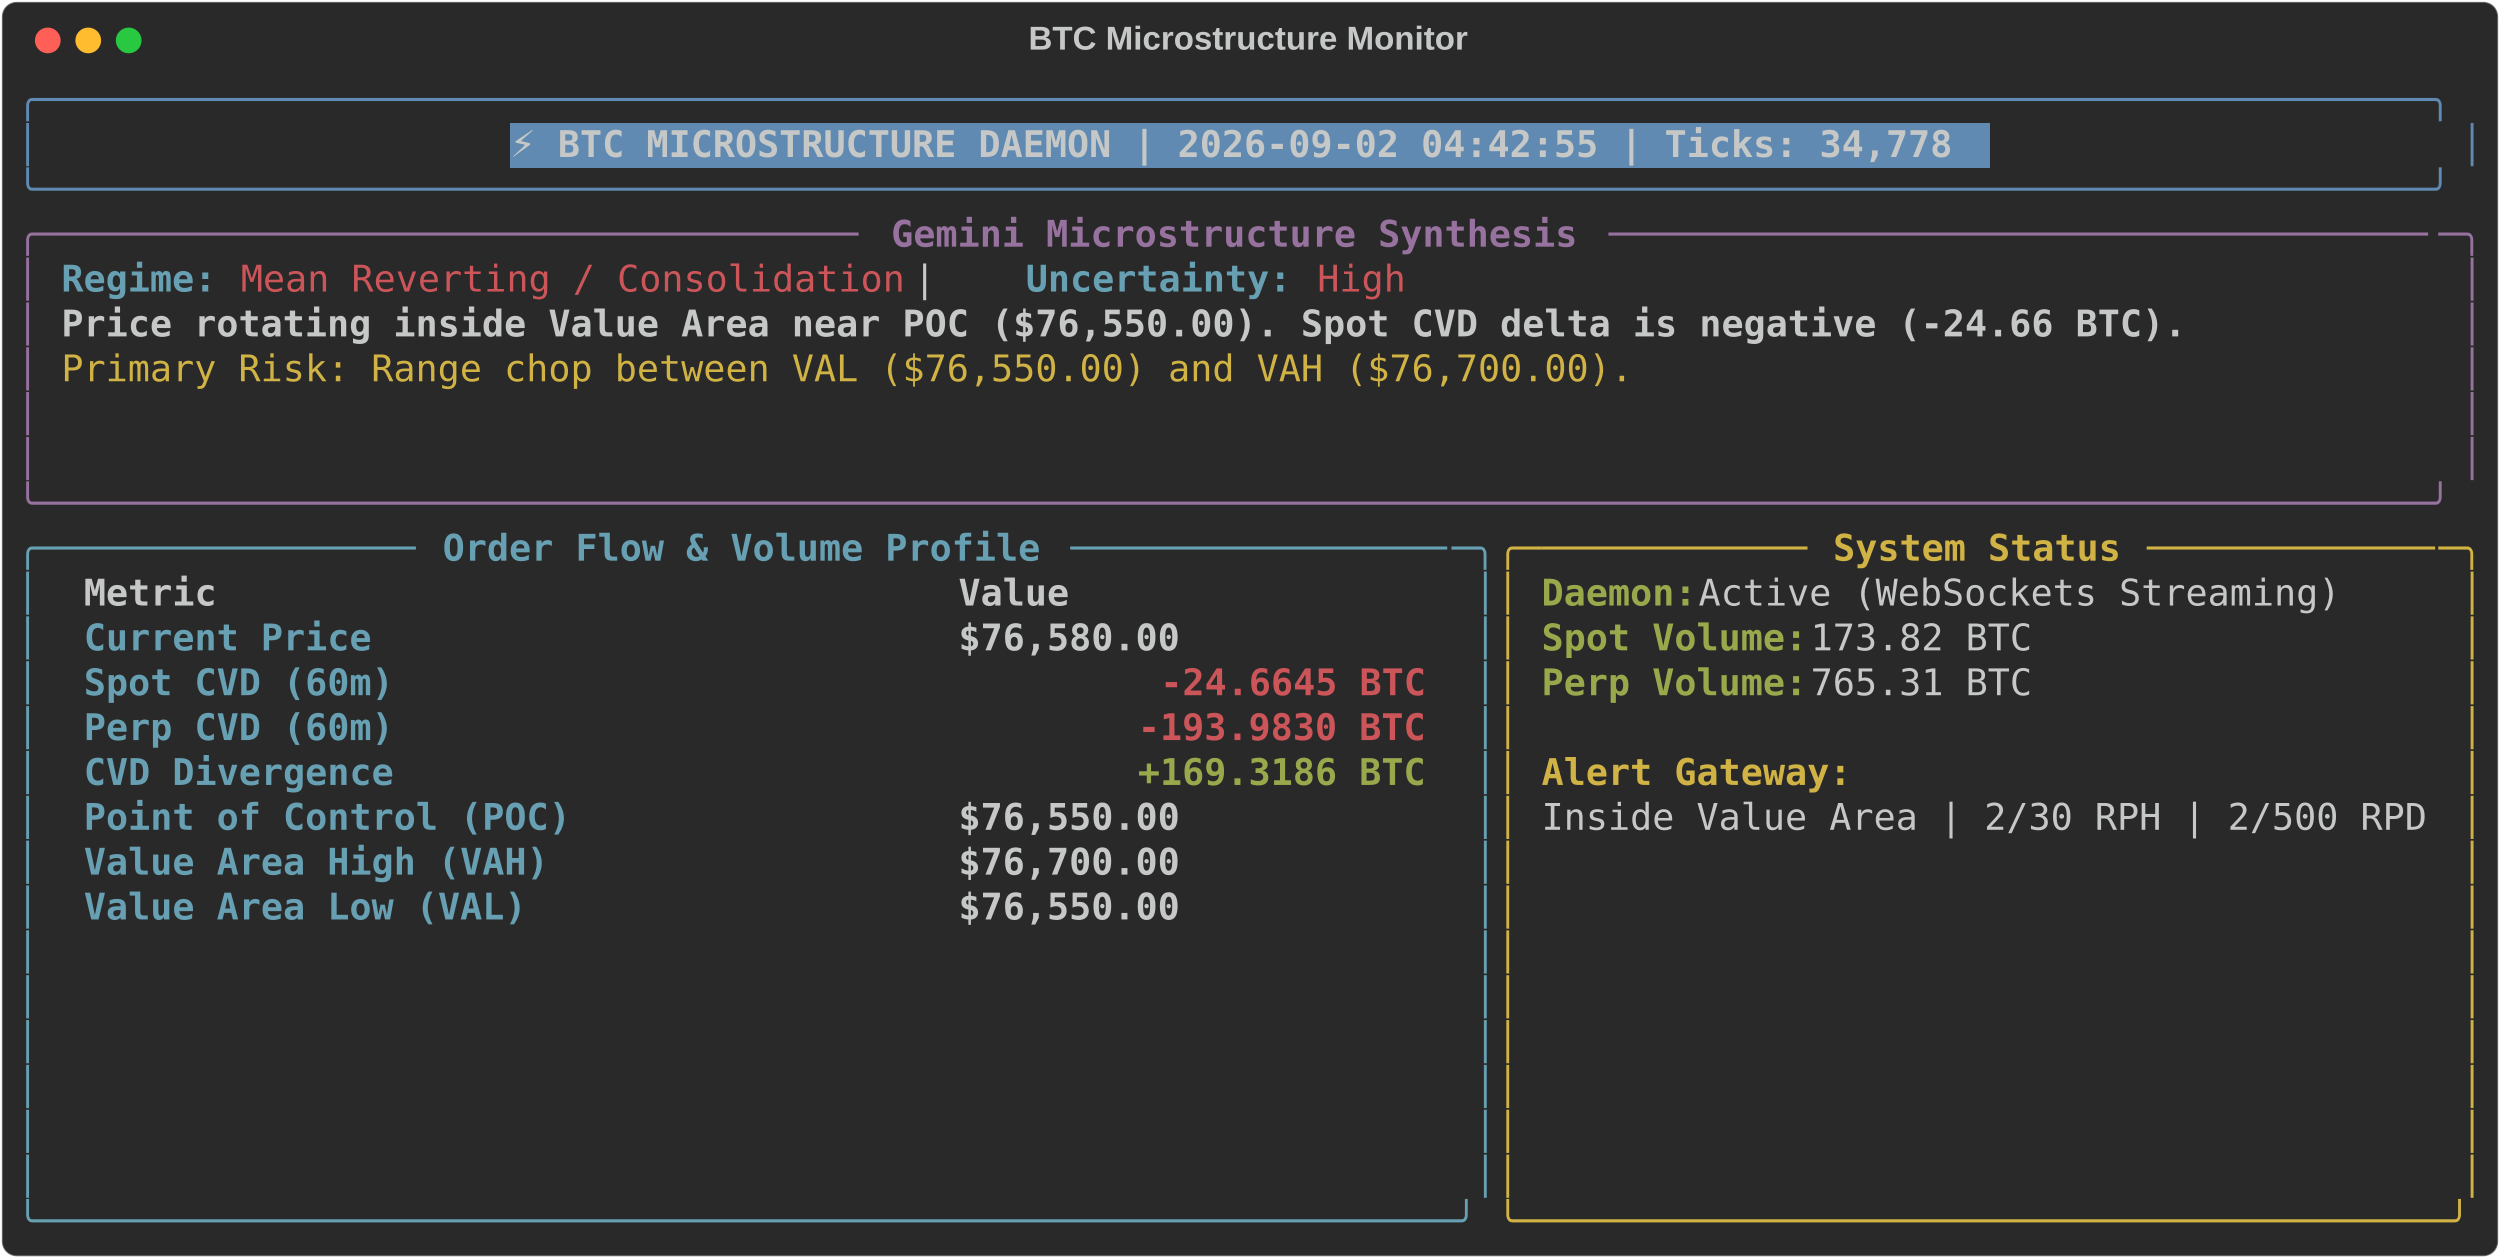
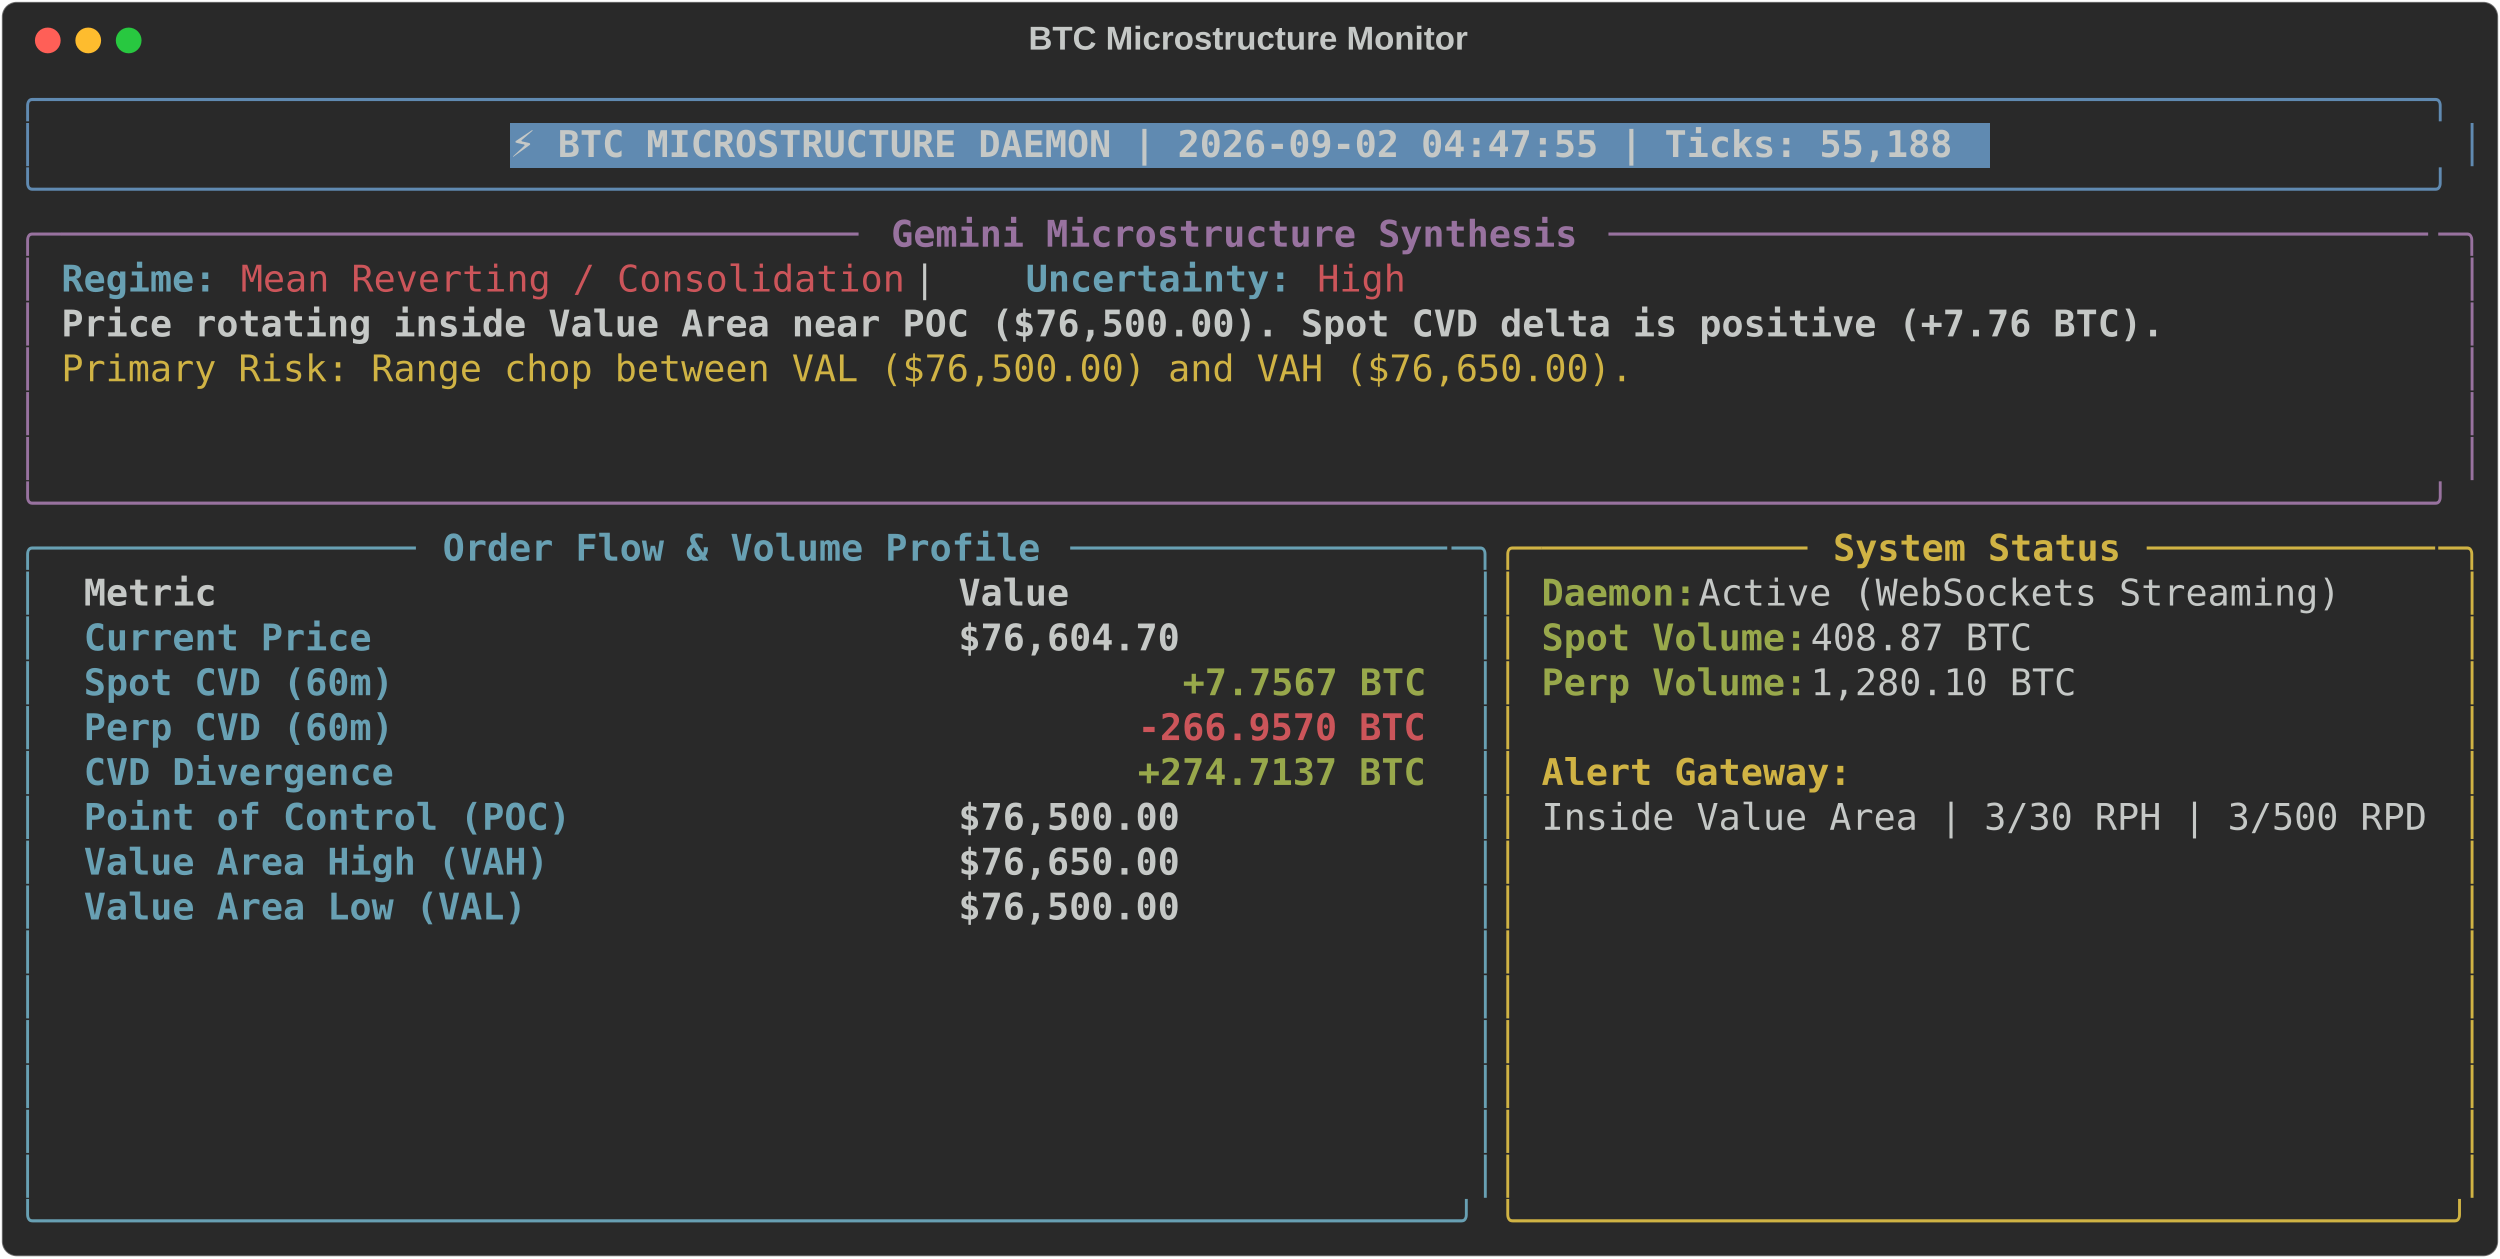
<svg xmlns="http://www.w3.org/2000/svg" class="rich-terminal" viewBox="0 0 1360 684.4">
  <style>

    @font-face {
        font-family: "Fira Code";
        src: local("FiraCode-Regular"),
                url("https://cdnjs.cloudflare.com/ajax/libs/firacode/6.2.0/woff2/FiraCode-Regular.woff2") format("woff2"),
                url("https://cdnjs.cloudflare.com/ajax/libs/firacode/6.2.0/woff/FiraCode-Regular.woff") format("woff");
        font-style: normal;
        font-weight: 400;
    }
    @font-face {
        font-family: "Fira Code";
        src: local("FiraCode-Bold"),
                url("https://cdnjs.cloudflare.com/ajax/libs/firacode/6.2.0/woff2/FiraCode-Bold.woff2") format("woff2"),
                url("https://cdnjs.cloudflare.com/ajax/libs/firacode/6.2.0/woff/FiraCode-Bold.woff") format("woff");
        font-style: bold;
        font-weight: 700;
    }

-     .terminal-3597289154-matrix {
+     .terminal-3076212656-matrix {
        font-family: Fira Code, monospace;
        font-size: 20px;
        line-height: 24.4px;
        font-variant-east-asian: full-width;
    }

-     .terminal-3597289154-title {
+     .terminal-3076212656-title {
        font-size: 18px;
        font-weight: bold;
        font-family: arial;
    }

-     .terminal-3597289154-r1 { fill: #608ab1 }
- .terminal-3597289154-r2 { fill: #c5c8c6 }
- .terminal-3597289154-r3 { fill: #c5c8c6;font-weight: bold }
- .terminal-3597289154-r4 { fill: #98729f }
- .terminal-3597289154-r5 { fill: #98729f;font-weight: bold }
- .terminal-3597289154-r6 { fill: #68a0b3;font-weight: bold }
- .terminal-3597289154-r7 { fill: #cc555a }
- .terminal-3597289154-r8 { fill: #d0b344 }
- .terminal-3597289154-r9 { fill: #68a0b3 }
- .terminal-3597289154-r10 { fill: #d0b344;font-weight: bold }
- .terminal-3597289154-r11 { fill: #98a84b;font-weight: bold }
- .terminal-3597289154-r12 { fill: #cc555a;font-weight: bold }
+     .terminal-3076212656-r1 { fill: #608ab1 }
+ .terminal-3076212656-r2 { fill: #c5c8c6 }
+ .terminal-3076212656-r3 { fill: #c5c8c6;font-weight: bold }
+ .terminal-3076212656-r4 { fill: #98729f }
+ .terminal-3076212656-r5 { fill: #98729f;font-weight: bold }
+ .terminal-3076212656-r6 { fill: #68a0b3;font-weight: bold }
+ .terminal-3076212656-r7 { fill: #cc555a }
+ .terminal-3076212656-r8 { fill: #d0b344 }
+ .terminal-3076212656-r9 { fill: #68a0b3 }
+ .terminal-3076212656-r10 { fill: #d0b344;font-weight: bold }
+ .terminal-3076212656-r11 { fill: #98a84b;font-weight: bold }
+ .terminal-3076212656-r12 { fill: #cc555a;font-weight: bold }
    </style>
  <defs>
-     <clipPath id="terminal-3597289154-clip-terminal">
+     <clipPath id="terminal-3076212656-clip-terminal">
      <rect x="0" y="0" width="1341.0" height="633.4" />
    </clipPath>
-     <clipPath id="terminal-3597289154-line-0">
+     <clipPath id="terminal-3076212656-line-0">
      <rect x="0" y="1.5" width="1342" height="24.65" />
    </clipPath>
-     <clipPath id="terminal-3597289154-line-1">
+     <clipPath id="terminal-3076212656-line-1">
      <rect x="0" y="25.9" width="1342" height="24.65" />
    </clipPath>
-     <clipPath id="terminal-3597289154-line-2">
+     <clipPath id="terminal-3076212656-line-2">
      <rect x="0" y="50.3" width="1342" height="24.65" />
    </clipPath>
-     <clipPath id="terminal-3597289154-line-3">
+     <clipPath id="terminal-3076212656-line-3">
      <rect x="0" y="74.7" width="1342" height="24.65" />
    </clipPath>
-     <clipPath id="terminal-3597289154-line-4">
+     <clipPath id="terminal-3076212656-line-4">
      <rect x="0" y="99.1" width="1342" height="24.65" />
    </clipPath>
-     <clipPath id="terminal-3597289154-line-5">
+     <clipPath id="terminal-3076212656-line-5">
      <rect x="0" y="123.5" width="1342" height="24.65" />
    </clipPath>
-     <clipPath id="terminal-3597289154-line-6">
+     <clipPath id="terminal-3076212656-line-6">
      <rect x="0" y="147.9" width="1342" height="24.65" />
    </clipPath>
-     <clipPath id="terminal-3597289154-line-7">
+     <clipPath id="terminal-3076212656-line-7">
      <rect x="0" y="172.3" width="1342" height="24.65" />
    </clipPath>
-     <clipPath id="terminal-3597289154-line-8">
+     <clipPath id="terminal-3076212656-line-8">
      <rect x="0" y="196.7" width="1342" height="24.65" />
    </clipPath>
-     <clipPath id="terminal-3597289154-line-9">
+     <clipPath id="terminal-3076212656-line-9">
      <rect x="0" y="221.1" width="1342" height="24.65" />
    </clipPath>
-     <clipPath id="terminal-3597289154-line-10">
+     <clipPath id="terminal-3076212656-line-10">
      <rect x="0" y="245.5" width="1342" height="24.65" />
    </clipPath>
-     <clipPath id="terminal-3597289154-line-11">
+     <clipPath id="terminal-3076212656-line-11">
      <rect x="0" y="269.9" width="1342" height="24.65" />
    </clipPath>
-     <clipPath id="terminal-3597289154-line-12">
+     <clipPath id="terminal-3076212656-line-12">
      <rect x="0" y="294.3" width="1342" height="24.65" />
    </clipPath>
-     <clipPath id="terminal-3597289154-line-13">
+     <clipPath id="terminal-3076212656-line-13">
      <rect x="0" y="318.7" width="1342" height="24.65" />
    </clipPath>
-     <clipPath id="terminal-3597289154-line-14">
+     <clipPath id="terminal-3076212656-line-14">
      <rect x="0" y="343.1" width="1342" height="24.65" />
    </clipPath>
-     <clipPath id="terminal-3597289154-line-15">
+     <clipPath id="terminal-3076212656-line-15">
      <rect x="0" y="367.5" width="1342" height="24.65" />
    </clipPath>
-     <clipPath id="terminal-3597289154-line-16">
+     <clipPath id="terminal-3076212656-line-16">
      <rect x="0" y="391.9" width="1342" height="24.65" />
    </clipPath>
-     <clipPath id="terminal-3597289154-line-17">
+     <clipPath id="terminal-3076212656-line-17">
      <rect x="0" y="416.3" width="1342" height="24.65" />
    </clipPath>
-     <clipPath id="terminal-3597289154-line-18">
+     <clipPath id="terminal-3076212656-line-18">
      <rect x="0" y="440.7" width="1342" height="24.65" />
    </clipPath>
-     <clipPath id="terminal-3597289154-line-19">
+     <clipPath id="terminal-3076212656-line-19">
      <rect x="0" y="465.1" width="1342" height="24.65" />
    </clipPath>
-     <clipPath id="terminal-3597289154-line-20">
+     <clipPath id="terminal-3076212656-line-20">
      <rect x="0" y="489.5" width="1342" height="24.65" />
    </clipPath>
-     <clipPath id="terminal-3597289154-line-21">
+     <clipPath id="terminal-3076212656-line-21">
      <rect x="0" y="513.9" width="1342" height="24.65" />
    </clipPath>
-     <clipPath id="terminal-3597289154-line-22">
+     <clipPath id="terminal-3076212656-line-22">
      <rect x="0" y="538.3" width="1342" height="24.65" />
    </clipPath>
-     <clipPath id="terminal-3597289154-line-23">
+     <clipPath id="terminal-3076212656-line-23">
      <rect x="0" y="562.7" width="1342" height="24.65" />
    </clipPath>
-     <clipPath id="terminal-3597289154-line-24">
+     <clipPath id="terminal-3076212656-line-24">
      <rect x="0" y="587.1" width="1342" height="24.65" />
    </clipPath>
  </defs>
  <rect fill="#292929" stroke="rgba(255,255,255,0.35)" stroke-width="1" x="1" y="1" width="1358" height="682.4" rx="8" />
-   <text class="terminal-3597289154-title" fill="#c5c8c6" text-anchor="middle" x="679" y="27">BTC Microstructure Monitor</text>
+   <text class="terminal-3076212656-title" fill="#c5c8c6" text-anchor="middle" x="679" y="27">BTC Microstructure Monitor</text>
  <g transform="translate(26,22)">
    <circle cx="0" cy="0" r="7" fill="#ff5f57" />
    <circle cx="22" cy="0" r="7" fill="#febc2e" />
    <circle cx="44" cy="0" r="7" fill="#28c840" />
  </g>
-   <g transform="translate(9, 41)" clip-path="url(#terminal-3597289154-clip-terminal)">
+   <g transform="translate(9, 41)" clip-path="url(#terminal-3076212656-clip-terminal)">
    <rect fill="#608ab1" x="268.4" y="25.9" width="805.2" height="24.65" shape-rendering="crispEdges" />
-     <g class="terminal-3597289154-matrix">
-       <text class="terminal-3597289154-r1" x="0" y="20" textLength="1342" clip-path="url(#terminal-3597289154-line-0)">╭────────────────────────────────────────────────────────────────────────────────────────────────────────────╮</text>
-       <text class="terminal-3597289154-r2" x="1342" y="20" textLength="12.2" clip-path="url(#terminal-3597289154-line-0)">
- </text>
-       <text class="terminal-3597289154-r1" x="0" y="44.4" textLength="12.2" clip-path="url(#terminal-3597289154-line-1)">│</text>
-       <text class="terminal-3597289154-r3" x="268.4" y="44.4" textLength="793" clip-path="url(#terminal-3597289154-line-1)">⚡ BTC MICROSTRUCTURE DAEMON | 2026-09-02 04:42:55 | Ticks: 34,778</text>
-       <text class="terminal-3597289154-r1" x="1329.8" y="44.4" textLength="12.2" clip-path="url(#terminal-3597289154-line-1)">│</text>
-       <text class="terminal-3597289154-r2" x="1342" y="44.4" textLength="12.2" clip-path="url(#terminal-3597289154-line-1)">
- </text>
-       <text class="terminal-3597289154-r1" x="0" y="68.8" textLength="1342" clip-path="url(#terminal-3597289154-line-2)">╰────────────────────────────────────────────────────────────────────────────────────────────────────────────╯</text>
-       <text class="terminal-3597289154-r2" x="1342" y="68.8" textLength="12.2" clip-path="url(#terminal-3597289154-line-2)">
- </text>
-       <text class="terminal-3597289154-r4" x="0" y="93.2" textLength="24.4" clip-path="url(#terminal-3597289154-line-3)">╭─</text>
-       <text class="terminal-3597289154-r4" x="24.4" y="93.2" textLength="439.2" clip-path="url(#terminal-3597289154-line-3)">────────────────────────────────────</text>
-       <text class="terminal-3597289154-r5" x="475.8" y="93.2" textLength="378.2" clip-path="url(#terminal-3597289154-line-3)">Gemini Microstructure Synthesis</text>
-       <text class="terminal-3597289154-r4" x="866.2" y="93.2" textLength="451.4" clip-path="url(#terminal-3597289154-line-3)">─────────────────────────────────────</text>
-       <text class="terminal-3597289154-r4" x="1317.6" y="93.2" textLength="24.4" clip-path="url(#terminal-3597289154-line-3)">─╮</text>
-       <text class="terminal-3597289154-r2" x="1342" y="93.2" textLength="12.2" clip-path="url(#terminal-3597289154-line-3)">
- </text>
-       <text class="terminal-3597289154-r4" x="0" y="117.6" textLength="12.2" clip-path="url(#terminal-3597289154-line-4)">│</text>
-       <text class="terminal-3597289154-r6" x="24.4" y="117.6" textLength="85.4" clip-path="url(#terminal-3597289154-line-4)">Regime:</text>
-       <text class="terminal-3597289154-r7" x="122" y="117.6" textLength="366" clip-path="url(#terminal-3597289154-line-4)">Mean Reverting / Consolidation</text>
-       <text class="terminal-3597289154-r2" x="488" y="117.6" textLength="61" clip-path="url(#terminal-3597289154-line-4)">  |  </text>
-       <text class="terminal-3597289154-r6" x="549" y="117.6" textLength="146.4" clip-path="url(#terminal-3597289154-line-4)">Uncertainty:</text>
-       <text class="terminal-3597289154-r7" x="707.6" y="117.6" textLength="48.8" clip-path="url(#terminal-3597289154-line-4)">High</text>
-       <text class="terminal-3597289154-r4" x="1329.8" y="117.6" textLength="12.2" clip-path="url(#terminal-3597289154-line-4)">│</text>
-       <text class="terminal-3597289154-r2" x="1342" y="117.6" textLength="12.2" clip-path="url(#terminal-3597289154-line-4)">
- </text>
-       <text class="terminal-3597289154-r4" x="0" y="142" textLength="12.2" clip-path="url(#terminal-3597289154-line-5)">│</text>
-       <text class="terminal-3597289154-r3" x="24.4" y="142" textLength="1171.2" clip-path="url(#terminal-3597289154-line-5)">Price rotating inside Value Area near POC ($76,550.00). Spot CVD delta is negative (-24.66 BTC).</text>
-       <text class="terminal-3597289154-r4" x="1329.8" y="142" textLength="12.2" clip-path="url(#terminal-3597289154-line-5)">│</text>
-       <text class="terminal-3597289154-r2" x="1342" y="142" textLength="12.2" clip-path="url(#terminal-3597289154-line-5)">
- </text>
-       <text class="terminal-3597289154-r4" x="0" y="166.4" textLength="12.2" clip-path="url(#terminal-3597289154-line-6)">│</text>
-       <text class="terminal-3597289154-r8" x="24.4" y="166.4" textLength="866.2" clip-path="url(#terminal-3597289154-line-6)">Primary Risk: Range chop between VAL ($76,550.00) and VAH ($76,700.00).</text>
-       <text class="terminal-3597289154-r4" x="1329.8" y="166.4" textLength="12.2" clip-path="url(#terminal-3597289154-line-6)">│</text>
-       <text class="terminal-3597289154-r2" x="1342" y="166.4" textLength="12.2" clip-path="url(#terminal-3597289154-line-6)">
- </text>
-       <text class="terminal-3597289154-r4" x="0" y="190.8" textLength="12.2" clip-path="url(#terminal-3597289154-line-7)">│</text>
-       <text class="terminal-3597289154-r4" x="1329.8" y="190.8" textLength="12.2" clip-path="url(#terminal-3597289154-line-7)">│</text>
-       <text class="terminal-3597289154-r2" x="1342" y="190.8" textLength="12.2" clip-path="url(#terminal-3597289154-line-7)">
- </text>
-       <text class="terminal-3597289154-r4" x="0" y="215.2" textLength="12.2" clip-path="url(#terminal-3597289154-line-8)">│</text>
-       <text class="terminal-3597289154-r4" x="1329.8" y="215.2" textLength="12.2" clip-path="url(#terminal-3597289154-line-8)">│</text>
-       <text class="terminal-3597289154-r2" x="1342" y="215.2" textLength="12.2" clip-path="url(#terminal-3597289154-line-8)">
- </text>
-       <text class="terminal-3597289154-r4" x="0" y="239.6" textLength="1342" clip-path="url(#terminal-3597289154-line-9)">╰────────────────────────────────────────────────────────────────────────────────────────────────────────────╯</text>
-       <text class="terminal-3597289154-r2" x="1342" y="239.6" textLength="12.2" clip-path="url(#terminal-3597289154-line-9)">
- </text>
-       <text class="terminal-3597289154-r9" x="0" y="264" textLength="24.4" clip-path="url(#terminal-3597289154-line-10)">╭─</text>
-       <text class="terminal-3597289154-r9" x="24.4" y="264" textLength="195.2" clip-path="url(#terminal-3597289154-line-10)">────────────────</text>
-       <text class="terminal-3597289154-r6" x="231.8" y="264" textLength="329.4" clip-path="url(#terminal-3597289154-line-10)">Order Flow &amp; Volume Profile</text>
-       <text class="terminal-3597289154-r9" x="573.4" y="264" textLength="207.4" clip-path="url(#terminal-3597289154-line-10)">─────────────────</text>
-       <text class="terminal-3597289154-r9" x="780.8" y="264" textLength="24.4" clip-path="url(#terminal-3597289154-line-10)">─╮</text>
-       <text class="terminal-3597289154-r8" x="805.2" y="264" textLength="24.4" clip-path="url(#terminal-3597289154-line-10)">╭─</text>
-       <text class="terminal-3597289154-r8" x="829.6" y="264" textLength="146.4" clip-path="url(#terminal-3597289154-line-10)">────────────</text>
-       <text class="terminal-3597289154-r10" x="988.2" y="264" textLength="158.6" clip-path="url(#terminal-3597289154-line-10)">System Status</text>
-       <text class="terminal-3597289154-r8" x="1159" y="264" textLength="158.6" clip-path="url(#terminal-3597289154-line-10)">─────────────</text>
-       <text class="terminal-3597289154-r8" x="1317.6" y="264" textLength="24.4" clip-path="url(#terminal-3597289154-line-10)">─╮</text>
-       <text class="terminal-3597289154-r2" x="1342" y="264" textLength="12.2" clip-path="url(#terminal-3597289154-line-10)">
- </text>
-       <text class="terminal-3597289154-r9" x="0" y="288.4" textLength="12.2" clip-path="url(#terminal-3597289154-line-11)">│</text>
-       <text class="terminal-3597289154-r3" x="36.6" y="288.4" textLength="451.4" clip-path="url(#terminal-3597289154-line-11)">Metric                               </text>
-       <text class="terminal-3597289154-r3" x="512.4" y="288.4" textLength="256.2" clip-path="url(#terminal-3597289154-line-11)">                Value</text>
-       <text class="terminal-3597289154-r9" x="793" y="288.4" textLength="12.2" clip-path="url(#terminal-3597289154-line-11)">│</text>
-       <text class="terminal-3597289154-r8" x="805.2" y="288.4" textLength="12.2" clip-path="url(#terminal-3597289154-line-11)">│</text>
-       <text class="terminal-3597289154-r11" x="829.6" y="288.4" textLength="85.4" clip-path="url(#terminal-3597289154-line-11)">Daemon:</text>
-       <text class="terminal-3597289154-r2" x="915" y="288.4" textLength="366" clip-path="url(#terminal-3597289154-line-11)"> Active (WebSockets Streaming)</text>
-       <text class="terminal-3597289154-r8" x="1329.8" y="288.4" textLength="12.2" clip-path="url(#terminal-3597289154-line-11)">│</text>
-       <text class="terminal-3597289154-r2" x="1342" y="288.4" textLength="12.2" clip-path="url(#terminal-3597289154-line-11)">
- </text>
-       <text class="terminal-3597289154-r9" x="0" y="312.8" textLength="12.2" clip-path="url(#terminal-3597289154-line-12)">│</text>
-       <text class="terminal-3597289154-r6" x="36.6" y="312.8" textLength="451.4" clip-path="url(#terminal-3597289154-line-12)">Current Price                        </text>
-       <text class="terminal-3597289154-r3" x="512.4" y="312.8" textLength="256.2" clip-path="url(#terminal-3597289154-line-12)">           $76,580.00</text>
-       <text class="terminal-3597289154-r9" x="793" y="312.8" textLength="12.2" clip-path="url(#terminal-3597289154-line-12)">│</text>
-       <text class="terminal-3597289154-r8" x="805.2" y="312.8" textLength="12.2" clip-path="url(#terminal-3597289154-line-12)">│</text>
-       <text class="terminal-3597289154-r11" x="829.6" y="312.8" textLength="146.4" clip-path="url(#terminal-3597289154-line-12)">Spot Volume:</text>
-       <text class="terminal-3597289154-r2" x="976" y="312.8" textLength="134.2" clip-path="url(#terminal-3597289154-line-12)"> 173.82 BTC</text>
-       <text class="terminal-3597289154-r8" x="1329.8" y="312.8" textLength="12.2" clip-path="url(#terminal-3597289154-line-12)">│</text>
-       <text class="terminal-3597289154-r2" x="1342" y="312.8" textLength="12.2" clip-path="url(#terminal-3597289154-line-12)">
- </text>
-       <text class="terminal-3597289154-r9" x="0" y="337.2" textLength="12.2" clip-path="url(#terminal-3597289154-line-13)">│</text>
-       <text class="terminal-3597289154-r6" x="36.6" y="337.2" textLength="451.4" clip-path="url(#terminal-3597289154-line-13)">Spot CVD (60m)                       </text>
-       <text class="terminal-3597289154-r12" x="622.2" y="337.2" textLength="146.4" clip-path="url(#terminal-3597289154-line-13)">-24.6645 BTC</text>
-       <text class="terminal-3597289154-r9" x="793" y="337.2" textLength="12.2" clip-path="url(#terminal-3597289154-line-13)">│</text>
-       <text class="terminal-3597289154-r8" x="805.2" y="337.2" textLength="12.2" clip-path="url(#terminal-3597289154-line-13)">│</text>
-       <text class="terminal-3597289154-r11" x="829.6" y="337.2" textLength="146.4" clip-path="url(#terminal-3597289154-line-13)">Perp Volume:</text>
-       <text class="terminal-3597289154-r2" x="976" y="337.2" textLength="134.2" clip-path="url(#terminal-3597289154-line-13)"> 765.31 BTC</text>
-       <text class="terminal-3597289154-r8" x="1329.8" y="337.2" textLength="12.2" clip-path="url(#terminal-3597289154-line-13)">│</text>
-       <text class="terminal-3597289154-r2" x="1342" y="337.2" textLength="12.2" clip-path="url(#terminal-3597289154-line-13)">
- </text>
-       <text class="terminal-3597289154-r9" x="0" y="361.6" textLength="12.2" clip-path="url(#terminal-3597289154-line-14)">│</text>
-       <text class="terminal-3597289154-r6" x="36.6" y="361.6" textLength="451.4" clip-path="url(#terminal-3597289154-line-14)">Perp CVD (60m)                       </text>
-       <text class="terminal-3597289154-r12" x="610" y="361.6" textLength="158.6" clip-path="url(#terminal-3597289154-line-14)">-193.9830 BTC</text>
-       <text class="terminal-3597289154-r9" x="793" y="361.6" textLength="12.2" clip-path="url(#terminal-3597289154-line-14)">│</text>
-       <text class="terminal-3597289154-r8" x="805.2" y="361.6" textLength="12.2" clip-path="url(#terminal-3597289154-line-14)">│</text>
-       <text class="terminal-3597289154-r8" x="1329.8" y="361.6" textLength="12.2" clip-path="url(#terminal-3597289154-line-14)">│</text>
-       <text class="terminal-3597289154-r2" x="1342" y="361.6" textLength="12.2" clip-path="url(#terminal-3597289154-line-14)">
- </text>
-       <text class="terminal-3597289154-r9" x="0" y="386" textLength="12.2" clip-path="url(#terminal-3597289154-line-15)">│</text>
-       <text class="terminal-3597289154-r6" x="36.6" y="386" textLength="451.4" clip-path="url(#terminal-3597289154-line-15)">CVD Divergence                       </text>
-       <text class="terminal-3597289154-r11" x="610" y="386" textLength="158.6" clip-path="url(#terminal-3597289154-line-15)">+169.3186 BTC</text>
-       <text class="terminal-3597289154-r9" x="793" y="386" textLength="12.2" clip-path="url(#terminal-3597289154-line-15)">│</text>
-       <text class="terminal-3597289154-r8" x="805.2" y="386" textLength="12.2" clip-path="url(#terminal-3597289154-line-15)">│</text>
-       <text class="terminal-3597289154-r10" x="829.6" y="386" textLength="170.8" clip-path="url(#terminal-3597289154-line-15)">Alert Gateway:</text>
-       <text class="terminal-3597289154-r8" x="1329.8" y="386" textLength="12.2" clip-path="url(#terminal-3597289154-line-15)">│</text>
-       <text class="terminal-3597289154-r2" x="1342" y="386" textLength="12.2" clip-path="url(#terminal-3597289154-line-15)">
- </text>
-       <text class="terminal-3597289154-r9" x="0" y="410.4" textLength="12.2" clip-path="url(#terminal-3597289154-line-16)">│</text>
-       <text class="terminal-3597289154-r6" x="36.6" y="410.4" textLength="451.4" clip-path="url(#terminal-3597289154-line-16)">Point of Control (POC)               </text>
-       <text class="terminal-3597289154-r3" x="512.4" y="410.4" textLength="256.2" clip-path="url(#terminal-3597289154-line-16)">           $76,550.00</text>
-       <text class="terminal-3597289154-r9" x="793" y="410.4" textLength="12.2" clip-path="url(#terminal-3597289154-line-16)">│</text>
-       <text class="terminal-3597289154-r8" x="805.2" y="410.4" textLength="12.2" clip-path="url(#terminal-3597289154-line-16)">│</text>
-       <text class="terminal-3597289154-r2" x="829.6" y="410.4" textLength="488" clip-path="url(#terminal-3597289154-line-16)">Inside Value Area | 2/30 RPH | 2/500 RPD</text>
-       <text class="terminal-3597289154-r8" x="1329.8" y="410.4" textLength="12.2" clip-path="url(#terminal-3597289154-line-16)">│</text>
-       <text class="terminal-3597289154-r2" x="1342" y="410.4" textLength="12.2" clip-path="url(#terminal-3597289154-line-16)">
- </text>
-       <text class="terminal-3597289154-r9" x="0" y="434.8" textLength="12.2" clip-path="url(#terminal-3597289154-line-17)">│</text>
-       <text class="terminal-3597289154-r6" x="36.6" y="434.8" textLength="451.4" clip-path="url(#terminal-3597289154-line-17)">Value Area High (VAH)                </text>
-       <text class="terminal-3597289154-r3" x="512.4" y="434.8" textLength="256.2" clip-path="url(#terminal-3597289154-line-17)">           $76,700.00</text>
-       <text class="terminal-3597289154-r9" x="793" y="434.8" textLength="12.2" clip-path="url(#terminal-3597289154-line-17)">│</text>
-       <text class="terminal-3597289154-r8" x="805.2" y="434.8" textLength="12.2" clip-path="url(#terminal-3597289154-line-17)">│</text>
-       <text class="terminal-3597289154-r8" x="1329.8" y="434.8" textLength="12.2" clip-path="url(#terminal-3597289154-line-17)">│</text>
-       <text class="terminal-3597289154-r2" x="1342" y="434.8" textLength="12.2" clip-path="url(#terminal-3597289154-line-17)">
- </text>
-       <text class="terminal-3597289154-r9" x="0" y="459.2" textLength="12.2" clip-path="url(#terminal-3597289154-line-18)">│</text>
-       <text class="terminal-3597289154-r6" x="36.6" y="459.2" textLength="451.4" clip-path="url(#terminal-3597289154-line-18)">Value Area Low (VAL)                 </text>
-       <text class="terminal-3597289154-r3" x="512.4" y="459.2" textLength="256.2" clip-path="url(#terminal-3597289154-line-18)">           $76,550.00</text>
-       <text class="terminal-3597289154-r9" x="793" y="459.2" textLength="12.2" clip-path="url(#terminal-3597289154-line-18)">│</text>
-       <text class="terminal-3597289154-r8" x="805.2" y="459.2" textLength="12.2" clip-path="url(#terminal-3597289154-line-18)">│</text>
-       <text class="terminal-3597289154-r8" x="1329.8" y="459.2" textLength="12.2" clip-path="url(#terminal-3597289154-line-18)">│</text>
-       <text class="terminal-3597289154-r2" x="1342" y="459.2" textLength="12.2" clip-path="url(#terminal-3597289154-line-18)">
- </text>
-       <text class="terminal-3597289154-r9" x="0" y="483.6" textLength="12.2" clip-path="url(#terminal-3597289154-line-19)">│</text>
-       <text class="terminal-3597289154-r9" x="793" y="483.6" textLength="12.2" clip-path="url(#terminal-3597289154-line-19)">│</text>
-       <text class="terminal-3597289154-r8" x="805.2" y="483.6" textLength="12.2" clip-path="url(#terminal-3597289154-line-19)">│</text>
-       <text class="terminal-3597289154-r8" x="1329.8" y="483.6" textLength="12.2" clip-path="url(#terminal-3597289154-line-19)">│</text>
-       <text class="terminal-3597289154-r2" x="1342" y="483.6" textLength="12.2" clip-path="url(#terminal-3597289154-line-19)">
- </text>
-       <text class="terminal-3597289154-r9" x="0" y="508" textLength="12.2" clip-path="url(#terminal-3597289154-line-20)">│</text>
-       <text class="terminal-3597289154-r9" x="793" y="508" textLength="12.2" clip-path="url(#terminal-3597289154-line-20)">│</text>
-       <text class="terminal-3597289154-r8" x="805.2" y="508" textLength="12.2" clip-path="url(#terminal-3597289154-line-20)">│</text>
-       <text class="terminal-3597289154-r8" x="1329.8" y="508" textLength="12.2" clip-path="url(#terminal-3597289154-line-20)">│</text>
-       <text class="terminal-3597289154-r2" x="1342" y="508" textLength="12.2" clip-path="url(#terminal-3597289154-line-20)">
- </text>
-       <text class="terminal-3597289154-r9" x="0" y="532.4" textLength="12.2" clip-path="url(#terminal-3597289154-line-21)">│</text>
-       <text class="terminal-3597289154-r9" x="793" y="532.4" textLength="12.2" clip-path="url(#terminal-3597289154-line-21)">│</text>
-       <text class="terminal-3597289154-r8" x="805.2" y="532.4" textLength="12.2" clip-path="url(#terminal-3597289154-line-21)">│</text>
-       <text class="terminal-3597289154-r8" x="1329.8" y="532.4" textLength="12.2" clip-path="url(#terminal-3597289154-line-21)">│</text>
-       <text class="terminal-3597289154-r2" x="1342" y="532.4" textLength="12.2" clip-path="url(#terminal-3597289154-line-21)">
- </text>
-       <text class="terminal-3597289154-r9" x="0" y="556.8" textLength="12.2" clip-path="url(#terminal-3597289154-line-22)">│</text>
-       <text class="terminal-3597289154-r9" x="793" y="556.8" textLength="12.2" clip-path="url(#terminal-3597289154-line-22)">│</text>
-       <text class="terminal-3597289154-r8" x="805.2" y="556.8" textLength="12.2" clip-path="url(#terminal-3597289154-line-22)">│</text>
-       <text class="terminal-3597289154-r8" x="1329.8" y="556.8" textLength="12.2" clip-path="url(#terminal-3597289154-line-22)">│</text>
-       <text class="terminal-3597289154-r2" x="1342" y="556.8" textLength="12.2" clip-path="url(#terminal-3597289154-line-22)">
- </text>
-       <text class="terminal-3597289154-r9" x="0" y="581.2" textLength="12.2" clip-path="url(#terminal-3597289154-line-23)">│</text>
-       <text class="terminal-3597289154-r9" x="793" y="581.2" textLength="12.2" clip-path="url(#terminal-3597289154-line-23)">│</text>
-       <text class="terminal-3597289154-r8" x="805.2" y="581.2" textLength="12.2" clip-path="url(#terminal-3597289154-line-23)">│</text>
-       <text class="terminal-3597289154-r8" x="1329.8" y="581.2" textLength="12.2" clip-path="url(#terminal-3597289154-line-23)">│</text>
-       <text class="terminal-3597289154-r2" x="1342" y="581.2" textLength="12.2" clip-path="url(#terminal-3597289154-line-23)">
- </text>
-       <text class="terminal-3597289154-r9" x="0" y="605.6" textLength="12.2" clip-path="url(#terminal-3597289154-line-24)">│</text>
-       <text class="terminal-3597289154-r9" x="793" y="605.6" textLength="12.2" clip-path="url(#terminal-3597289154-line-24)">│</text>
-       <text class="terminal-3597289154-r8" x="805.2" y="605.6" textLength="12.2" clip-path="url(#terminal-3597289154-line-24)">│</text>
-       <text class="terminal-3597289154-r8" x="1329.8" y="605.6" textLength="12.2" clip-path="url(#terminal-3597289154-line-24)">│</text>
-       <text class="terminal-3597289154-r2" x="1342" y="605.6" textLength="12.2" clip-path="url(#terminal-3597289154-line-24)">
- </text>
-       <text class="terminal-3597289154-r9" x="0" y="630" textLength="805.2" clip-path="url(#terminal-3597289154-line-25)">╰────────────────────────────────────────────────────────────────╯</text>
-       <text class="terminal-3597289154-r8" x="805.2" y="630" textLength="536.8" clip-path="url(#terminal-3597289154-line-25)">╰──────────────────────────────────────────╯</text>
-       <text class="terminal-3597289154-r2" x="1342" y="630" textLength="12.2" clip-path="url(#terminal-3597289154-line-25)">
+     <g class="terminal-3076212656-matrix">
+       <text class="terminal-3076212656-r1" x="0" y="20" textLength="1342" clip-path="url(#terminal-3076212656-line-0)">╭────────────────────────────────────────────────────────────────────────────────────────────────────────────╮</text>
+       <text class="terminal-3076212656-r2" x="1342" y="20" textLength="12.2" clip-path="url(#terminal-3076212656-line-0)">
+ </text>
+       <text class="terminal-3076212656-r1" x="0" y="44.4" textLength="12.2" clip-path="url(#terminal-3076212656-line-1)">│</text>
+       <text class="terminal-3076212656-r3" x="268.4" y="44.4" textLength="793" clip-path="url(#terminal-3076212656-line-1)">⚡ BTC MICROSTRUCTURE DAEMON | 2026-09-02 04:47:55 | Ticks: 55,188</text>
+       <text class="terminal-3076212656-r1" x="1329.8" y="44.4" textLength="12.2" clip-path="url(#terminal-3076212656-line-1)">│</text>
+       <text class="terminal-3076212656-r2" x="1342" y="44.4" textLength="12.2" clip-path="url(#terminal-3076212656-line-1)">
+ </text>
+       <text class="terminal-3076212656-r1" x="0" y="68.8" textLength="1342" clip-path="url(#terminal-3076212656-line-2)">╰────────────────────────────────────────────────────────────────────────────────────────────────────────────╯</text>
+       <text class="terminal-3076212656-r2" x="1342" y="68.8" textLength="12.2" clip-path="url(#terminal-3076212656-line-2)">
+ </text>
+       <text class="terminal-3076212656-r4" x="0" y="93.2" textLength="24.4" clip-path="url(#terminal-3076212656-line-3)">╭─</text>
+       <text class="terminal-3076212656-r4" x="24.4" y="93.2" textLength="439.2" clip-path="url(#terminal-3076212656-line-3)">────────────────────────────────────</text>
+       <text class="terminal-3076212656-r5" x="475.8" y="93.2" textLength="378.2" clip-path="url(#terminal-3076212656-line-3)">Gemini Microstructure Synthesis</text>
+       <text class="terminal-3076212656-r4" x="866.2" y="93.2" textLength="451.4" clip-path="url(#terminal-3076212656-line-3)">─────────────────────────────────────</text>
+       <text class="terminal-3076212656-r4" x="1317.6" y="93.2" textLength="24.4" clip-path="url(#terminal-3076212656-line-3)">─╮</text>
+       <text class="terminal-3076212656-r2" x="1342" y="93.2" textLength="12.2" clip-path="url(#terminal-3076212656-line-3)">
+ </text>
+       <text class="terminal-3076212656-r4" x="0" y="117.6" textLength="12.2" clip-path="url(#terminal-3076212656-line-4)">│</text>
+       <text class="terminal-3076212656-r6" x="24.4" y="117.6" textLength="85.4" clip-path="url(#terminal-3076212656-line-4)">Regime:</text>
+       <text class="terminal-3076212656-r7" x="122" y="117.6" textLength="366" clip-path="url(#terminal-3076212656-line-4)">Mean Reverting / Consolidation</text>
+       <text class="terminal-3076212656-r2" x="488" y="117.6" textLength="61" clip-path="url(#terminal-3076212656-line-4)">  |  </text>
+       <text class="terminal-3076212656-r6" x="549" y="117.6" textLength="146.4" clip-path="url(#terminal-3076212656-line-4)">Uncertainty:</text>
+       <text class="terminal-3076212656-r7" x="707.6" y="117.6" textLength="48.8" clip-path="url(#terminal-3076212656-line-4)">High</text>
+       <text class="terminal-3076212656-r4" x="1329.8" y="117.6" textLength="12.2" clip-path="url(#terminal-3076212656-line-4)">│</text>
+       <text class="terminal-3076212656-r2" x="1342" y="117.6" textLength="12.2" clip-path="url(#terminal-3076212656-line-4)">
+ </text>
+       <text class="terminal-3076212656-r4" x="0" y="142" textLength="12.2" clip-path="url(#terminal-3076212656-line-5)">│</text>
+       <text class="terminal-3076212656-r3" x="24.4" y="142" textLength="1159" clip-path="url(#terminal-3076212656-line-5)">Price rotating inside Value Area near POC ($76,500.00). Spot CVD delta is positive (+7.76 BTC).</text>
+       <text class="terminal-3076212656-r4" x="1329.8" y="142" textLength="12.2" clip-path="url(#terminal-3076212656-line-5)">│</text>
+       <text class="terminal-3076212656-r2" x="1342" y="142" textLength="12.2" clip-path="url(#terminal-3076212656-line-5)">
+ </text>
+       <text class="terminal-3076212656-r4" x="0" y="166.4" textLength="12.2" clip-path="url(#terminal-3076212656-line-6)">│</text>
+       <text class="terminal-3076212656-r8" x="24.4" y="166.4" textLength="866.2" clip-path="url(#terminal-3076212656-line-6)">Primary Risk: Range chop between VAL ($76,500.00) and VAH ($76,650.00).</text>
+       <text class="terminal-3076212656-r4" x="1329.8" y="166.4" textLength="12.2" clip-path="url(#terminal-3076212656-line-6)">│</text>
+       <text class="terminal-3076212656-r2" x="1342" y="166.4" textLength="12.2" clip-path="url(#terminal-3076212656-line-6)">
+ </text>
+       <text class="terminal-3076212656-r4" x="0" y="190.8" textLength="12.2" clip-path="url(#terminal-3076212656-line-7)">│</text>
+       <text class="terminal-3076212656-r4" x="1329.8" y="190.8" textLength="12.2" clip-path="url(#terminal-3076212656-line-7)">│</text>
+       <text class="terminal-3076212656-r2" x="1342" y="190.8" textLength="12.2" clip-path="url(#terminal-3076212656-line-7)">
+ </text>
+       <text class="terminal-3076212656-r4" x="0" y="215.2" textLength="12.2" clip-path="url(#terminal-3076212656-line-8)">│</text>
+       <text class="terminal-3076212656-r4" x="1329.8" y="215.2" textLength="12.2" clip-path="url(#terminal-3076212656-line-8)">│</text>
+       <text class="terminal-3076212656-r2" x="1342" y="215.2" textLength="12.2" clip-path="url(#terminal-3076212656-line-8)">
+ </text>
+       <text class="terminal-3076212656-r4" x="0" y="239.6" textLength="1342" clip-path="url(#terminal-3076212656-line-9)">╰────────────────────────────────────────────────────────────────────────────────────────────────────────────╯</text>
+       <text class="terminal-3076212656-r2" x="1342" y="239.6" textLength="12.2" clip-path="url(#terminal-3076212656-line-9)">
+ </text>
+       <text class="terminal-3076212656-r9" x="0" y="264" textLength="24.4" clip-path="url(#terminal-3076212656-line-10)">╭─</text>
+       <text class="terminal-3076212656-r9" x="24.4" y="264" textLength="195.2" clip-path="url(#terminal-3076212656-line-10)">────────────────</text>
+       <text class="terminal-3076212656-r6" x="231.8" y="264" textLength="329.4" clip-path="url(#terminal-3076212656-line-10)">Order Flow &amp; Volume Profile</text>
+       <text class="terminal-3076212656-r9" x="573.4" y="264" textLength="207.4" clip-path="url(#terminal-3076212656-line-10)">─────────────────</text>
+       <text class="terminal-3076212656-r9" x="780.8" y="264" textLength="24.4" clip-path="url(#terminal-3076212656-line-10)">─╮</text>
+       <text class="terminal-3076212656-r8" x="805.2" y="264" textLength="24.4" clip-path="url(#terminal-3076212656-line-10)">╭─</text>
+       <text class="terminal-3076212656-r8" x="829.6" y="264" textLength="146.4" clip-path="url(#terminal-3076212656-line-10)">────────────</text>
+       <text class="terminal-3076212656-r10" x="988.2" y="264" textLength="158.6" clip-path="url(#terminal-3076212656-line-10)">System Status</text>
+       <text class="terminal-3076212656-r8" x="1159" y="264" textLength="158.6" clip-path="url(#terminal-3076212656-line-10)">─────────────</text>
+       <text class="terminal-3076212656-r8" x="1317.6" y="264" textLength="24.4" clip-path="url(#terminal-3076212656-line-10)">─╮</text>
+       <text class="terminal-3076212656-r2" x="1342" y="264" textLength="12.2" clip-path="url(#terminal-3076212656-line-10)">
+ </text>
+       <text class="terminal-3076212656-r9" x="0" y="288.4" textLength="12.2" clip-path="url(#terminal-3076212656-line-11)">│</text>
+       <text class="terminal-3076212656-r3" x="36.6" y="288.4" textLength="451.4" clip-path="url(#terminal-3076212656-line-11)">Metric                               </text>
+       <text class="terminal-3076212656-r3" x="512.4" y="288.4" textLength="256.2" clip-path="url(#terminal-3076212656-line-11)">                Value</text>
+       <text class="terminal-3076212656-r9" x="793" y="288.4" textLength="12.2" clip-path="url(#terminal-3076212656-line-11)">│</text>
+       <text class="terminal-3076212656-r8" x="805.2" y="288.4" textLength="12.2" clip-path="url(#terminal-3076212656-line-11)">│</text>
+       <text class="terminal-3076212656-r11" x="829.6" y="288.4" textLength="85.4" clip-path="url(#terminal-3076212656-line-11)">Daemon:</text>
+       <text class="terminal-3076212656-r2" x="915" y="288.4" textLength="366" clip-path="url(#terminal-3076212656-line-11)"> Active (WebSockets Streaming)</text>
+       <text class="terminal-3076212656-r8" x="1329.8" y="288.4" textLength="12.2" clip-path="url(#terminal-3076212656-line-11)">│</text>
+       <text class="terminal-3076212656-r2" x="1342" y="288.4" textLength="12.2" clip-path="url(#terminal-3076212656-line-11)">
+ </text>
+       <text class="terminal-3076212656-r9" x="0" y="312.8" textLength="12.2" clip-path="url(#terminal-3076212656-line-12)">│</text>
+       <text class="terminal-3076212656-r6" x="36.6" y="312.8" textLength="451.4" clip-path="url(#terminal-3076212656-line-12)">Current Price                        </text>
+       <text class="terminal-3076212656-r3" x="512.4" y="312.8" textLength="256.2" clip-path="url(#terminal-3076212656-line-12)">           $76,604.70</text>
+       <text class="terminal-3076212656-r9" x="793" y="312.8" textLength="12.2" clip-path="url(#terminal-3076212656-line-12)">│</text>
+       <text class="terminal-3076212656-r8" x="805.2" y="312.8" textLength="12.2" clip-path="url(#terminal-3076212656-line-12)">│</text>
+       <text class="terminal-3076212656-r11" x="829.6" y="312.8" textLength="146.4" clip-path="url(#terminal-3076212656-line-12)">Spot Volume:</text>
+       <text class="terminal-3076212656-r2" x="976" y="312.8" textLength="134.2" clip-path="url(#terminal-3076212656-line-12)"> 408.87 BTC</text>
+       <text class="terminal-3076212656-r8" x="1329.8" y="312.8" textLength="12.2" clip-path="url(#terminal-3076212656-line-12)">│</text>
+       <text class="terminal-3076212656-r2" x="1342" y="312.8" textLength="12.2" clip-path="url(#terminal-3076212656-line-12)">
+ </text>
+       <text class="terminal-3076212656-r9" x="0" y="337.2" textLength="12.2" clip-path="url(#terminal-3076212656-line-13)">│</text>
+       <text class="terminal-3076212656-r6" x="36.6" y="337.2" textLength="451.4" clip-path="url(#terminal-3076212656-line-13)">Spot CVD (60m)                       </text>
+       <text class="terminal-3076212656-r11" x="634.4" y="337.2" textLength="134.2" clip-path="url(#terminal-3076212656-line-13)">+7.7567 BTC</text>
+       <text class="terminal-3076212656-r9" x="793" y="337.2" textLength="12.2" clip-path="url(#terminal-3076212656-line-13)">│</text>
+       <text class="terminal-3076212656-r8" x="805.2" y="337.2" textLength="12.2" clip-path="url(#terminal-3076212656-line-13)">│</text>
+       <text class="terminal-3076212656-r11" x="829.6" y="337.2" textLength="146.4" clip-path="url(#terminal-3076212656-line-13)">Perp Volume:</text>
+       <text class="terminal-3076212656-r2" x="976" y="337.2" textLength="158.6" clip-path="url(#terminal-3076212656-line-13)"> 1,280.10 BTC</text>
+       <text class="terminal-3076212656-r8" x="1329.8" y="337.2" textLength="12.2" clip-path="url(#terminal-3076212656-line-13)">│</text>
+       <text class="terminal-3076212656-r2" x="1342" y="337.2" textLength="12.2" clip-path="url(#terminal-3076212656-line-13)">
+ </text>
+       <text class="terminal-3076212656-r9" x="0" y="361.6" textLength="12.2" clip-path="url(#terminal-3076212656-line-14)">│</text>
+       <text class="terminal-3076212656-r6" x="36.6" y="361.6" textLength="451.4" clip-path="url(#terminal-3076212656-line-14)">Perp CVD (60m)                       </text>
+       <text class="terminal-3076212656-r12" x="610" y="361.6" textLength="158.6" clip-path="url(#terminal-3076212656-line-14)">-266.9570 BTC</text>
+       <text class="terminal-3076212656-r9" x="793" y="361.6" textLength="12.2" clip-path="url(#terminal-3076212656-line-14)">│</text>
+       <text class="terminal-3076212656-r8" x="805.2" y="361.6" textLength="12.2" clip-path="url(#terminal-3076212656-line-14)">│</text>
+       <text class="terminal-3076212656-r8" x="1329.8" y="361.6" textLength="12.2" clip-path="url(#terminal-3076212656-line-14)">│</text>
+       <text class="terminal-3076212656-r2" x="1342" y="361.6" textLength="12.2" clip-path="url(#terminal-3076212656-line-14)">
+ </text>
+       <text class="terminal-3076212656-r9" x="0" y="386" textLength="12.2" clip-path="url(#terminal-3076212656-line-15)">│</text>
+       <text class="terminal-3076212656-r6" x="36.6" y="386" textLength="451.4" clip-path="url(#terminal-3076212656-line-15)">CVD Divergence                       </text>
+       <text class="terminal-3076212656-r11" x="610" y="386" textLength="158.6" clip-path="url(#terminal-3076212656-line-15)">+274.7137 BTC</text>
+       <text class="terminal-3076212656-r9" x="793" y="386" textLength="12.2" clip-path="url(#terminal-3076212656-line-15)">│</text>
+       <text class="terminal-3076212656-r8" x="805.2" y="386" textLength="12.2" clip-path="url(#terminal-3076212656-line-15)">│</text>
+       <text class="terminal-3076212656-r10" x="829.6" y="386" textLength="170.8" clip-path="url(#terminal-3076212656-line-15)">Alert Gateway:</text>
+       <text class="terminal-3076212656-r8" x="1329.8" y="386" textLength="12.2" clip-path="url(#terminal-3076212656-line-15)">│</text>
+       <text class="terminal-3076212656-r2" x="1342" y="386" textLength="12.2" clip-path="url(#terminal-3076212656-line-15)">
+ </text>
+       <text class="terminal-3076212656-r9" x="0" y="410.4" textLength="12.2" clip-path="url(#terminal-3076212656-line-16)">│</text>
+       <text class="terminal-3076212656-r6" x="36.6" y="410.4" textLength="451.4" clip-path="url(#terminal-3076212656-line-16)">Point of Control (POC)               </text>
+       <text class="terminal-3076212656-r3" x="512.4" y="410.4" textLength="256.2" clip-path="url(#terminal-3076212656-line-16)">           $76,500.00</text>
+       <text class="terminal-3076212656-r9" x="793" y="410.4" textLength="12.2" clip-path="url(#terminal-3076212656-line-16)">│</text>
+       <text class="terminal-3076212656-r8" x="805.2" y="410.4" textLength="12.2" clip-path="url(#terminal-3076212656-line-16)">│</text>
+       <text class="terminal-3076212656-r2" x="829.6" y="410.4" textLength="488" clip-path="url(#terminal-3076212656-line-16)">Inside Value Area | 3/30 RPH | 3/500 RPD</text>
+       <text class="terminal-3076212656-r8" x="1329.8" y="410.4" textLength="12.2" clip-path="url(#terminal-3076212656-line-16)">│</text>
+       <text class="terminal-3076212656-r2" x="1342" y="410.4" textLength="12.2" clip-path="url(#terminal-3076212656-line-16)">
+ </text>
+       <text class="terminal-3076212656-r9" x="0" y="434.8" textLength="12.2" clip-path="url(#terminal-3076212656-line-17)">│</text>
+       <text class="terminal-3076212656-r6" x="36.6" y="434.8" textLength="451.4" clip-path="url(#terminal-3076212656-line-17)">Value Area High (VAH)                </text>
+       <text class="terminal-3076212656-r3" x="512.4" y="434.8" textLength="256.2" clip-path="url(#terminal-3076212656-line-17)">           $76,650.00</text>
+       <text class="terminal-3076212656-r9" x="793" y="434.8" textLength="12.2" clip-path="url(#terminal-3076212656-line-17)">│</text>
+       <text class="terminal-3076212656-r8" x="805.2" y="434.8" textLength="12.2" clip-path="url(#terminal-3076212656-line-17)">│</text>
+       <text class="terminal-3076212656-r8" x="1329.8" y="434.8" textLength="12.2" clip-path="url(#terminal-3076212656-line-17)">│</text>
+       <text class="terminal-3076212656-r2" x="1342" y="434.8" textLength="12.2" clip-path="url(#terminal-3076212656-line-17)">
+ </text>
+       <text class="terminal-3076212656-r9" x="0" y="459.2" textLength="12.2" clip-path="url(#terminal-3076212656-line-18)">│</text>
+       <text class="terminal-3076212656-r6" x="36.6" y="459.2" textLength="451.4" clip-path="url(#terminal-3076212656-line-18)">Value Area Low (VAL)                 </text>
+       <text class="terminal-3076212656-r3" x="512.4" y="459.2" textLength="256.2" clip-path="url(#terminal-3076212656-line-18)">           $76,500.00</text>
+       <text class="terminal-3076212656-r9" x="793" y="459.2" textLength="12.2" clip-path="url(#terminal-3076212656-line-18)">│</text>
+       <text class="terminal-3076212656-r8" x="805.2" y="459.2" textLength="12.2" clip-path="url(#terminal-3076212656-line-18)">│</text>
+       <text class="terminal-3076212656-r8" x="1329.8" y="459.2" textLength="12.2" clip-path="url(#terminal-3076212656-line-18)">│</text>
+       <text class="terminal-3076212656-r2" x="1342" y="459.2" textLength="12.2" clip-path="url(#terminal-3076212656-line-18)">
+ </text>
+       <text class="terminal-3076212656-r9" x="0" y="483.6" textLength="12.2" clip-path="url(#terminal-3076212656-line-19)">│</text>
+       <text class="terminal-3076212656-r9" x="793" y="483.6" textLength="12.2" clip-path="url(#terminal-3076212656-line-19)">│</text>
+       <text class="terminal-3076212656-r8" x="805.2" y="483.6" textLength="12.2" clip-path="url(#terminal-3076212656-line-19)">│</text>
+       <text class="terminal-3076212656-r8" x="1329.8" y="483.6" textLength="12.2" clip-path="url(#terminal-3076212656-line-19)">│</text>
+       <text class="terminal-3076212656-r2" x="1342" y="483.6" textLength="12.2" clip-path="url(#terminal-3076212656-line-19)">
+ </text>
+       <text class="terminal-3076212656-r9" x="0" y="508" textLength="12.2" clip-path="url(#terminal-3076212656-line-20)">│</text>
+       <text class="terminal-3076212656-r9" x="793" y="508" textLength="12.2" clip-path="url(#terminal-3076212656-line-20)">│</text>
+       <text class="terminal-3076212656-r8" x="805.2" y="508" textLength="12.2" clip-path="url(#terminal-3076212656-line-20)">│</text>
+       <text class="terminal-3076212656-r8" x="1329.8" y="508" textLength="12.2" clip-path="url(#terminal-3076212656-line-20)">│</text>
+       <text class="terminal-3076212656-r2" x="1342" y="508" textLength="12.2" clip-path="url(#terminal-3076212656-line-20)">
+ </text>
+       <text class="terminal-3076212656-r9" x="0" y="532.4" textLength="12.2" clip-path="url(#terminal-3076212656-line-21)">│</text>
+       <text class="terminal-3076212656-r9" x="793" y="532.4" textLength="12.2" clip-path="url(#terminal-3076212656-line-21)">│</text>
+       <text class="terminal-3076212656-r8" x="805.2" y="532.4" textLength="12.2" clip-path="url(#terminal-3076212656-line-21)">│</text>
+       <text class="terminal-3076212656-r8" x="1329.8" y="532.4" textLength="12.2" clip-path="url(#terminal-3076212656-line-21)">│</text>
+       <text class="terminal-3076212656-r2" x="1342" y="532.4" textLength="12.2" clip-path="url(#terminal-3076212656-line-21)">
+ </text>
+       <text class="terminal-3076212656-r9" x="0" y="556.8" textLength="12.2" clip-path="url(#terminal-3076212656-line-22)">│</text>
+       <text class="terminal-3076212656-r9" x="793" y="556.8" textLength="12.2" clip-path="url(#terminal-3076212656-line-22)">│</text>
+       <text class="terminal-3076212656-r8" x="805.2" y="556.8" textLength="12.2" clip-path="url(#terminal-3076212656-line-22)">│</text>
+       <text class="terminal-3076212656-r8" x="1329.8" y="556.8" textLength="12.2" clip-path="url(#terminal-3076212656-line-22)">│</text>
+       <text class="terminal-3076212656-r2" x="1342" y="556.8" textLength="12.2" clip-path="url(#terminal-3076212656-line-22)">
+ </text>
+       <text class="terminal-3076212656-r9" x="0" y="581.2" textLength="12.2" clip-path="url(#terminal-3076212656-line-23)">│</text>
+       <text class="terminal-3076212656-r9" x="793" y="581.2" textLength="12.2" clip-path="url(#terminal-3076212656-line-23)">│</text>
+       <text class="terminal-3076212656-r8" x="805.2" y="581.2" textLength="12.2" clip-path="url(#terminal-3076212656-line-23)">│</text>
+       <text class="terminal-3076212656-r8" x="1329.8" y="581.2" textLength="12.2" clip-path="url(#terminal-3076212656-line-23)">│</text>
+       <text class="terminal-3076212656-r2" x="1342" y="581.2" textLength="12.2" clip-path="url(#terminal-3076212656-line-23)">
+ </text>
+       <text class="terminal-3076212656-r9" x="0" y="605.6" textLength="12.2" clip-path="url(#terminal-3076212656-line-24)">│</text>
+       <text class="terminal-3076212656-r9" x="793" y="605.6" textLength="12.2" clip-path="url(#terminal-3076212656-line-24)">│</text>
+       <text class="terminal-3076212656-r8" x="805.2" y="605.6" textLength="12.2" clip-path="url(#terminal-3076212656-line-24)">│</text>
+       <text class="terminal-3076212656-r8" x="1329.8" y="605.6" textLength="12.2" clip-path="url(#terminal-3076212656-line-24)">│</text>
+       <text class="terminal-3076212656-r2" x="1342" y="605.6" textLength="12.2" clip-path="url(#terminal-3076212656-line-24)">
+ </text>
+       <text class="terminal-3076212656-r9" x="0" y="630" textLength="805.2" clip-path="url(#terminal-3076212656-line-25)">╰────────────────────────────────────────────────────────────────╯</text>
+       <text class="terminal-3076212656-r8" x="805.2" y="630" textLength="536.8" clip-path="url(#terminal-3076212656-line-25)">╰──────────────────────────────────────────╯</text>
+       <text class="terminal-3076212656-r2" x="1342" y="630" textLength="12.2" clip-path="url(#terminal-3076212656-line-25)">
</text>
    </g>
  </g>
</svg>
